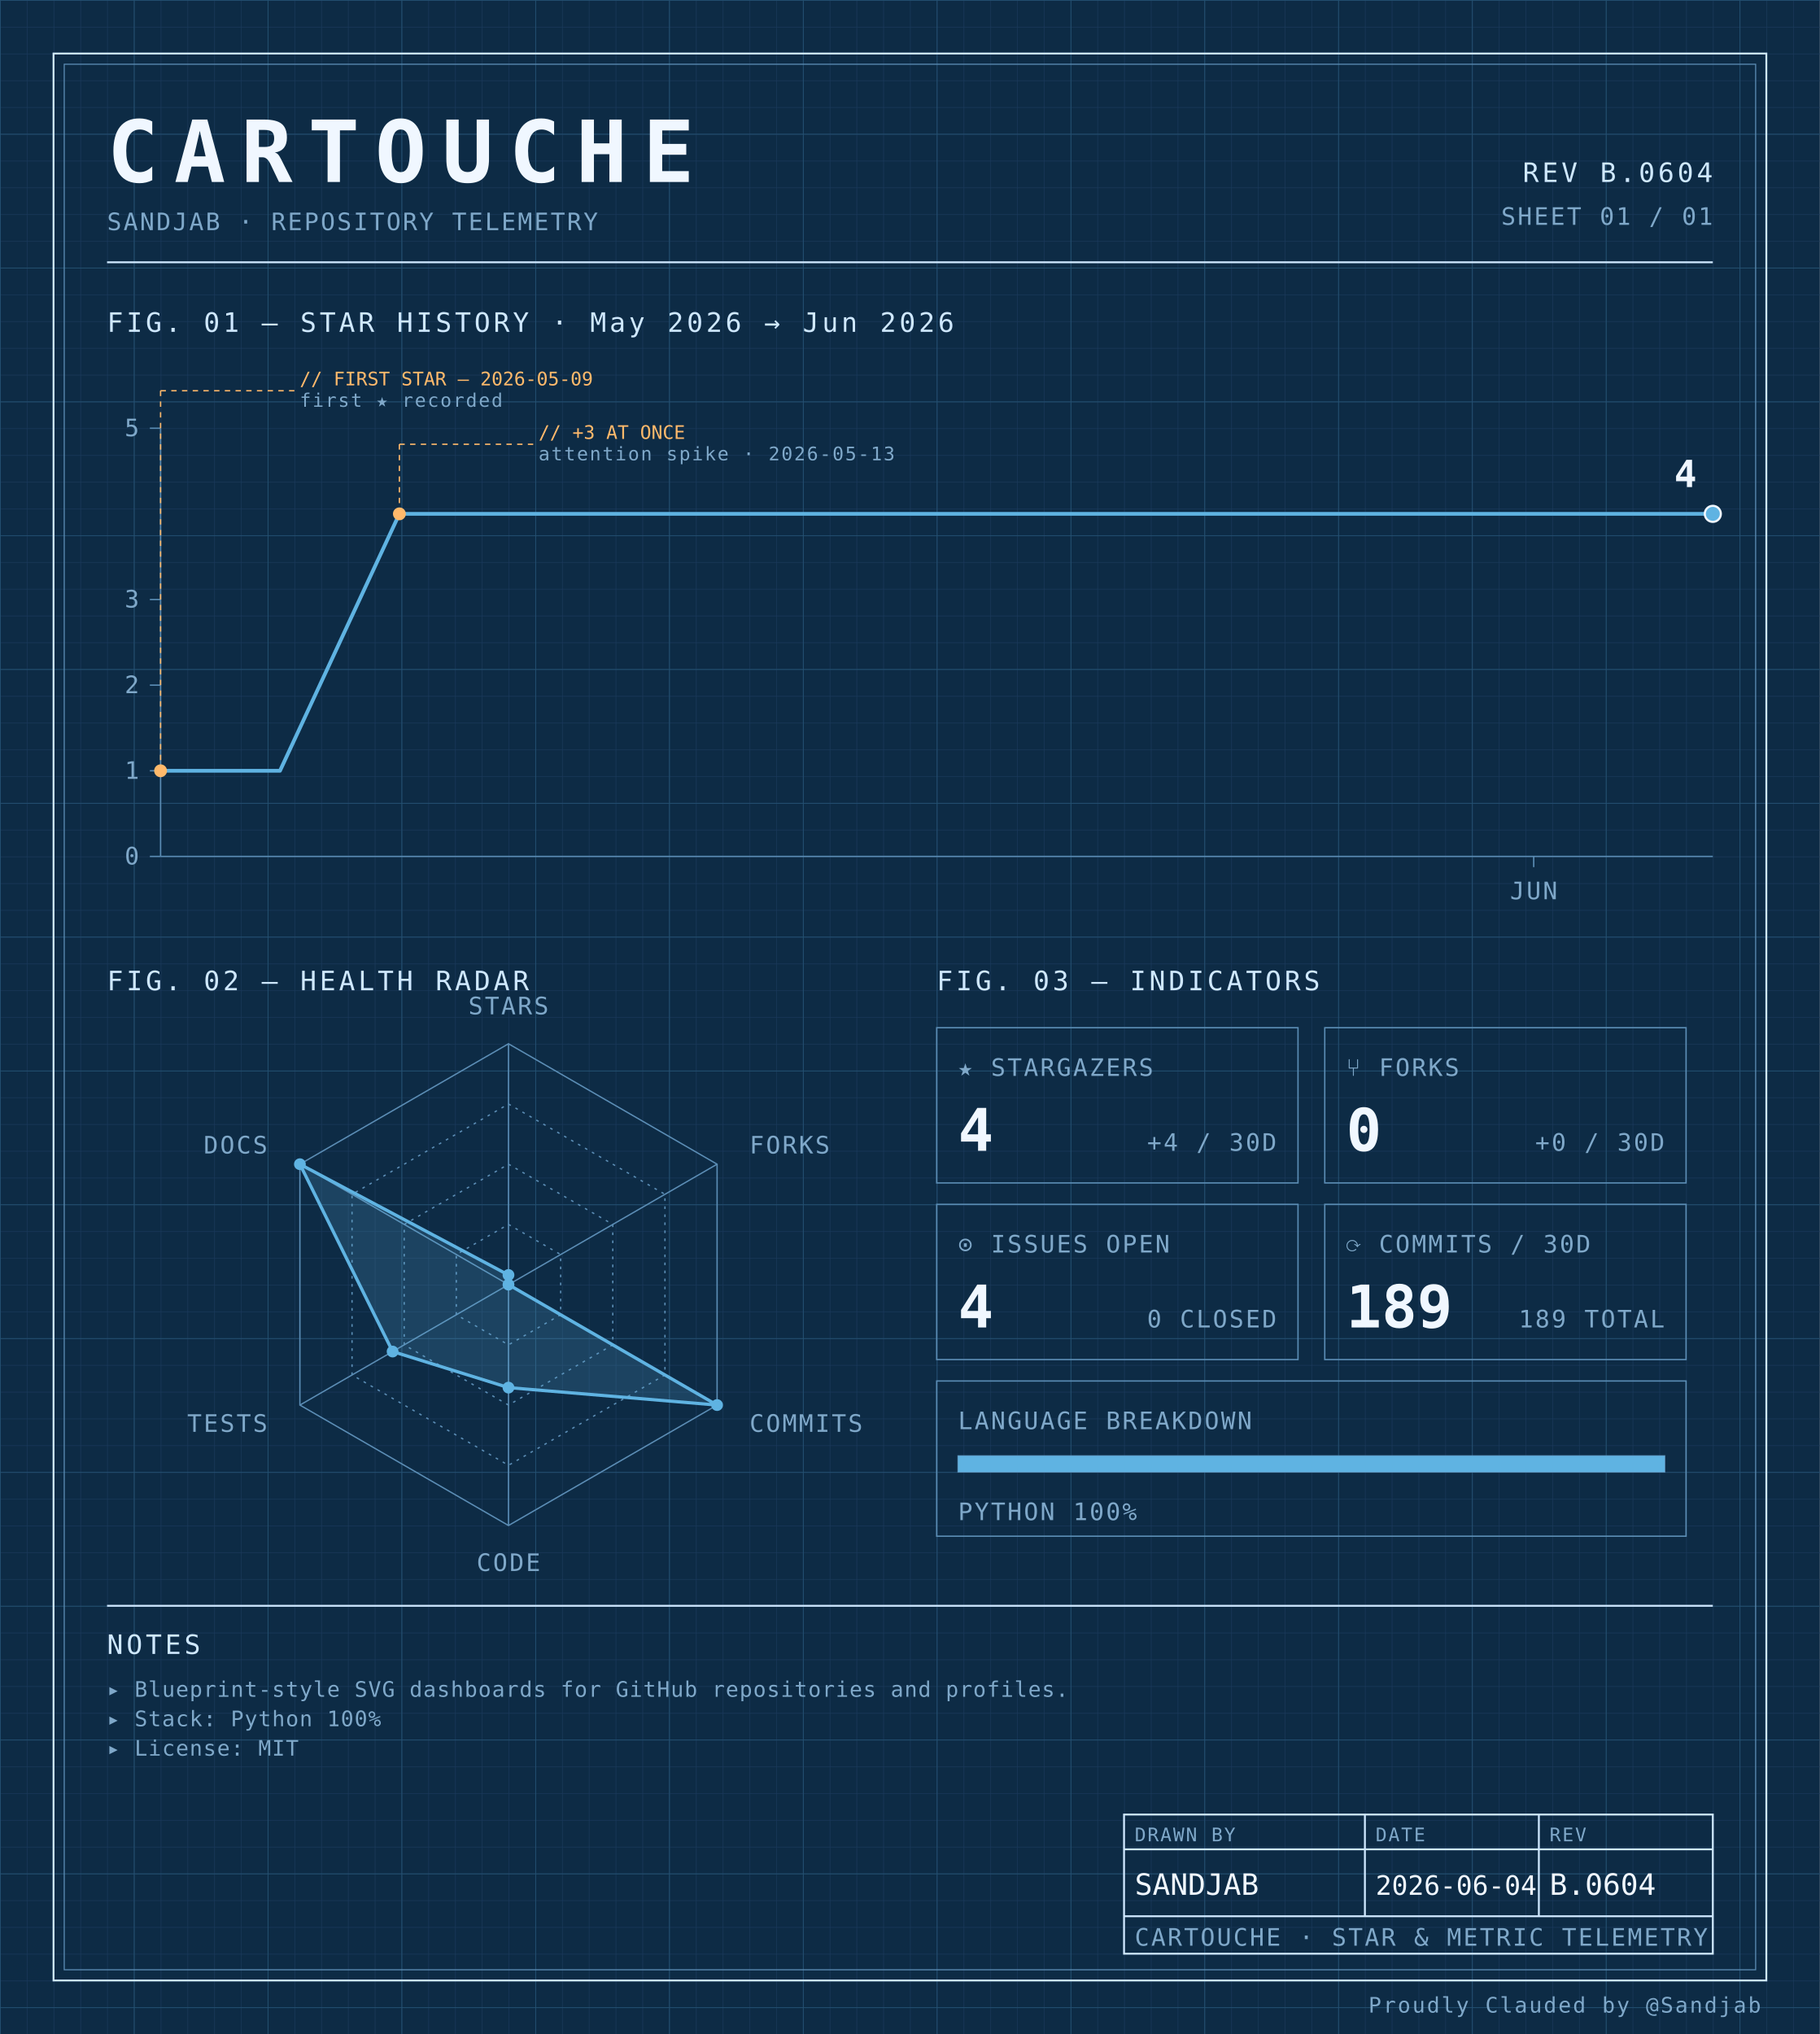
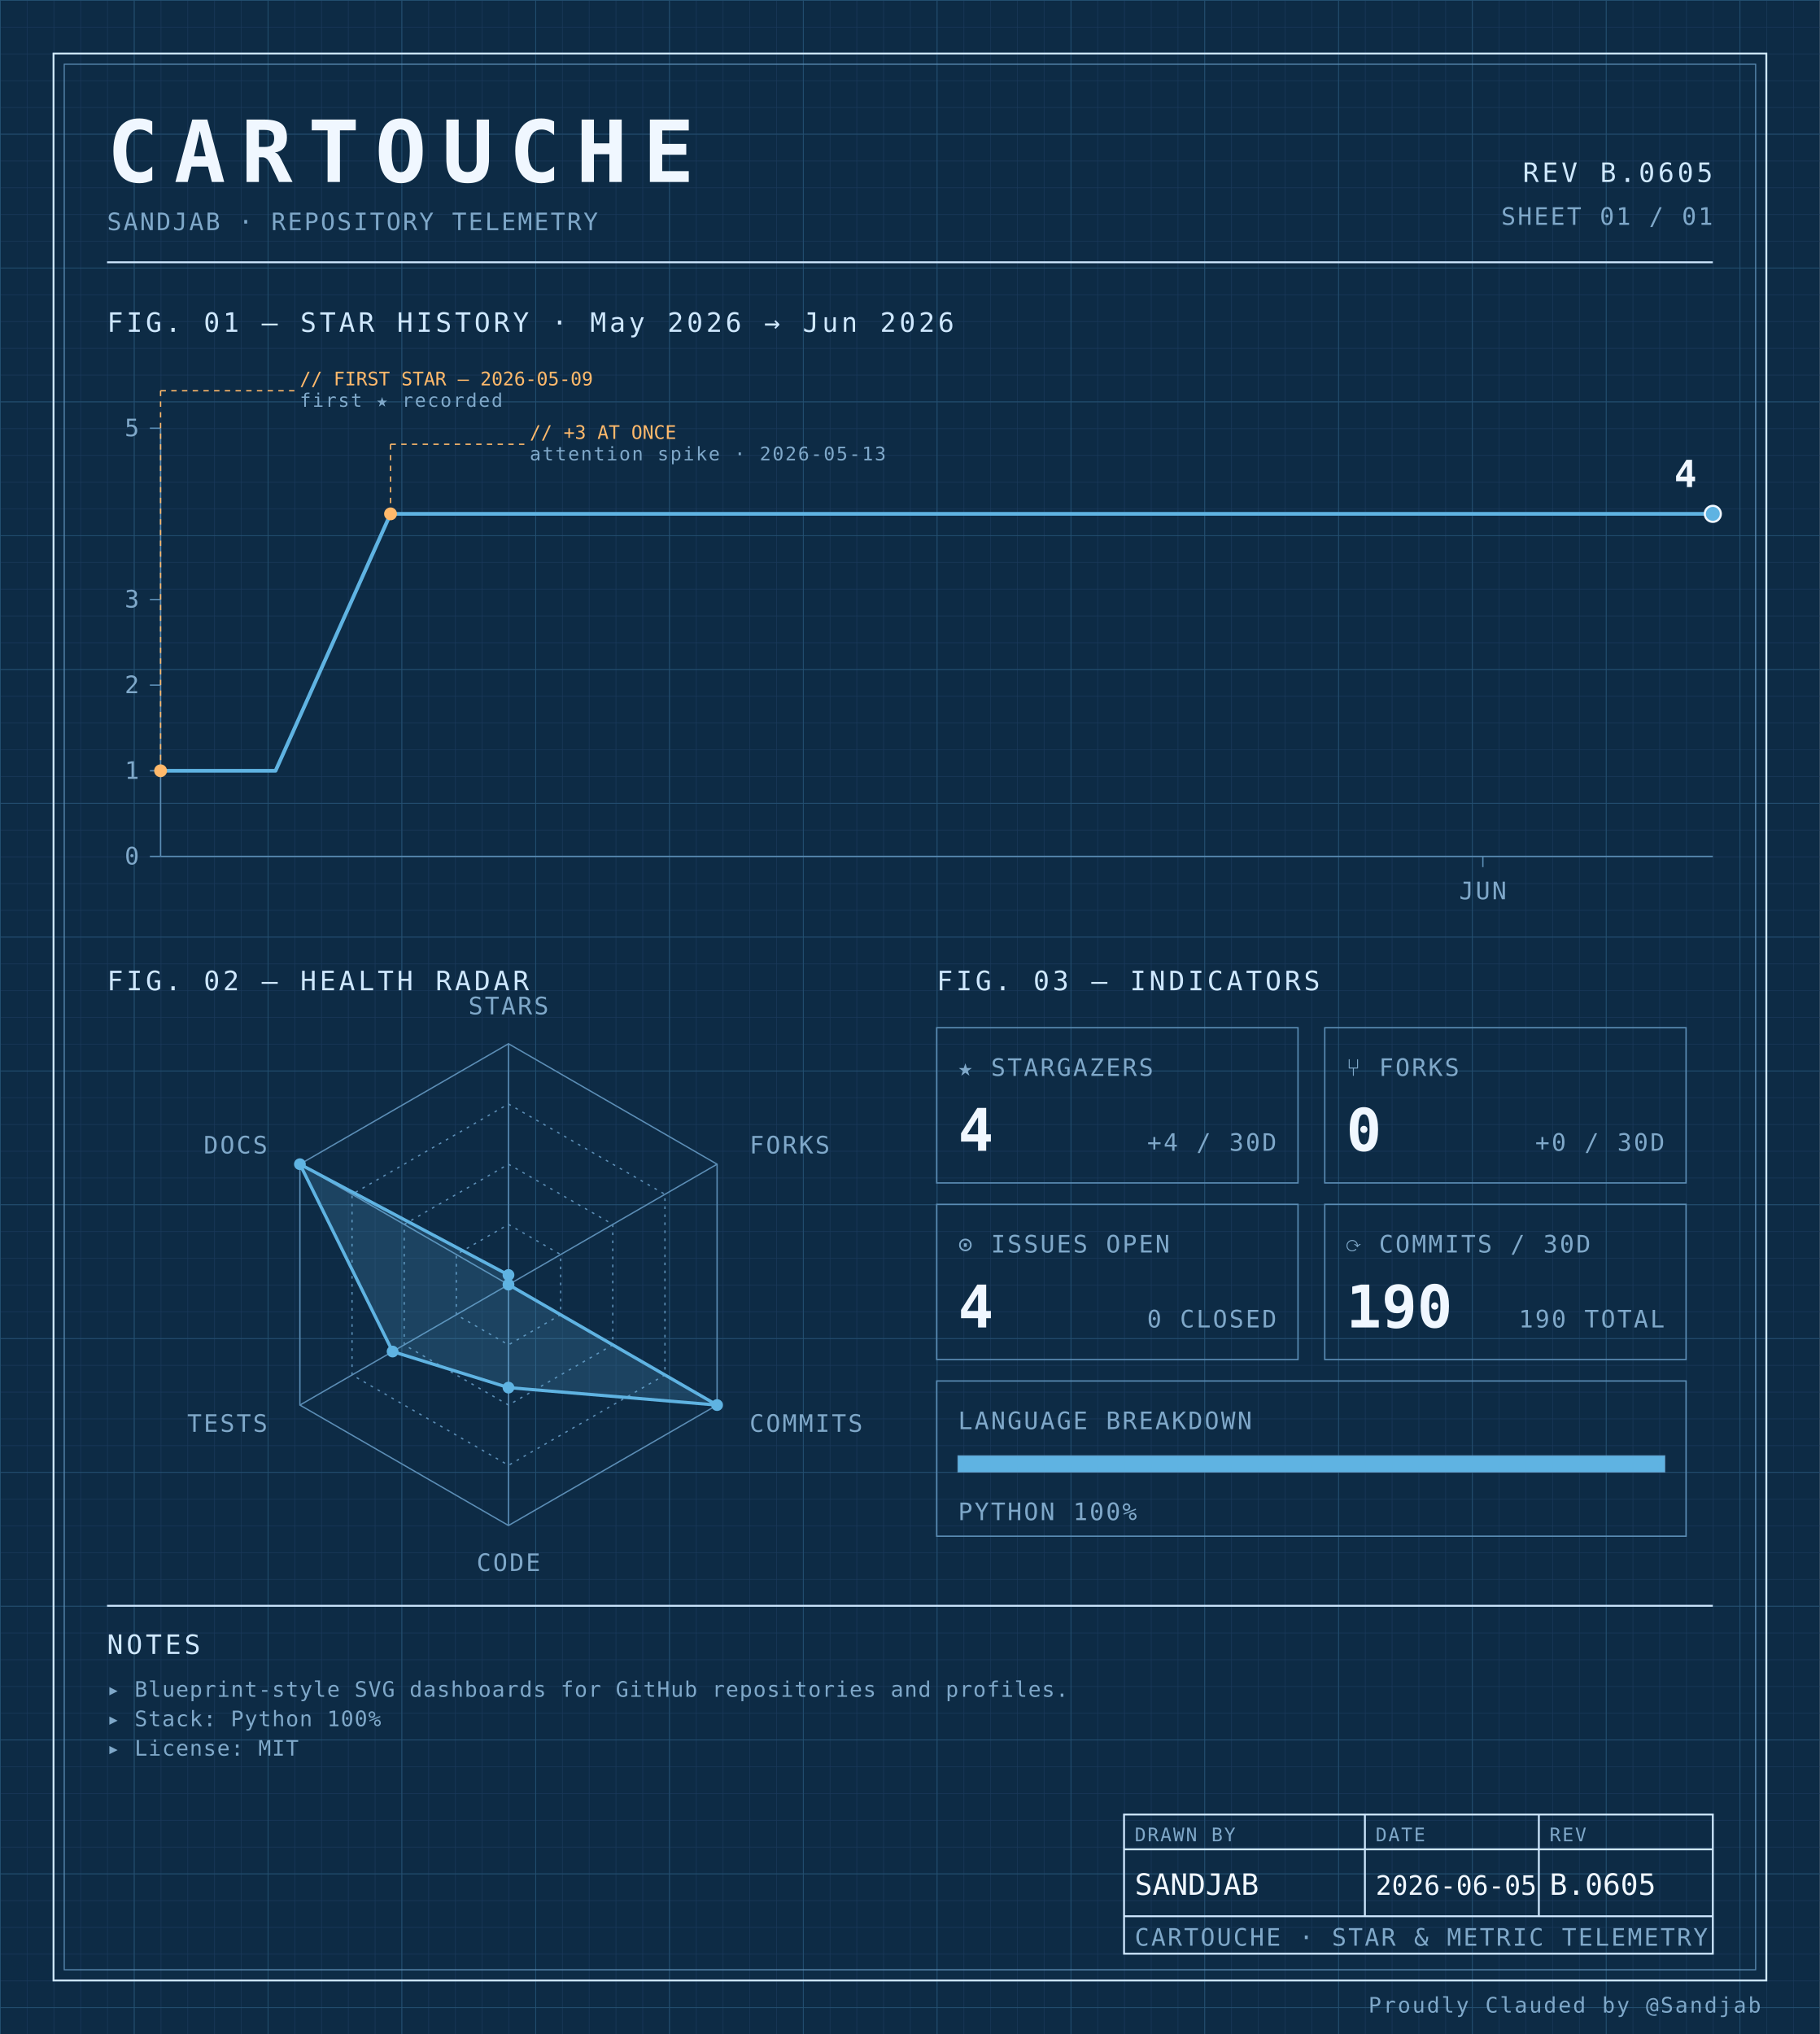
<svg xmlns="http://www.w3.org/2000/svg" width="100%" viewBox="0 0 680 760" role="img">
  <defs>
    <pattern id="grid-fine" width="10" height="10" patternUnits="userSpaceOnUse">
      <path d="M10 0H0V10" fill="none" stroke="#1a3a5c" stroke-width="0.4" />
    </pattern>
    <pattern id="grid-major" width="50" height="50" patternUnits="userSpaceOnUse">
      <path d="M50 0H0V50" fill="none" stroke="#245273" stroke-width="0.5" />
    </pattern>
  </defs>
  <rect x="0" y="0" width="680" height="760" fill="#0d2b45" />
  <rect x="0" y="0" width="680" height="760" fill="url(#grid-fine)" />
  <rect x="0" y="0" width="680" height="760" fill="url(#grid-major)" />
  <rect x="20" y="20" width="640" height="720" fill="none" stroke="#cfe8ff" stroke-width="0.7" />
  <rect x="24" y="24" width="632" height="712" fill="none" stroke="#5b8db5" stroke-width="0.4" />
  <text x="40" y="68" font-family="ui-monospace, 'SF Mono', 'JetBrains Mono', 'Cascadia Code', Consolas, monospace" font-size="32" font-weight="700" fill="#f0f7ff" text-anchor="start" letter-spacing="0.18em">CARTOUCHE</text>
  <text x="40" y="86" font-family="ui-monospace, 'SF Mono', 'JetBrains Mono', 'Cascadia Code', Consolas, monospace" font-size="9" font-weight="400" fill="#7fa8c9" text-anchor="start" letter-spacing="0.08em">SANDJAB · REPOSITORY TELEMETRY</text>
-   <text x="640" y="68" font-family="ui-monospace, 'SF Mono', 'JetBrains Mono', 'Cascadia Code', Consolas, monospace" font-size="10" font-weight="400" fill="#cfe8ff" text-anchor="end" letter-spacing="0.12em">REV B.0604</text>
+   <text x="640" y="68" font-family="ui-monospace, 'SF Mono', 'JetBrains Mono', 'Cascadia Code', Consolas, monospace" font-size="10" font-weight="400" fill="#cfe8ff" text-anchor="end" letter-spacing="0.12em">REV B.0605</text>
  <text x="640" y="84" font-family="ui-monospace, 'SF Mono', 'JetBrains Mono', 'Cascadia Code', Consolas, monospace" font-size="9" font-weight="400" fill="#7fa8c9" text-anchor="end" letter-spacing="0.08em">SHEET 01 / 01</text>
  <line x1="40" y1="98" x2="640" y2="98" stroke="#cfe8ff" stroke-width="0.7" />
  <text x="40" y="124" font-family="ui-monospace, 'SF Mono', 'JetBrains Mono', 'Cascadia Code', Consolas, monospace" font-size="10" font-weight="400" fill="#cfe8ff" text-anchor="start" letter-spacing="0.12em">FIG. 01 — STAR HISTORY · May 2026 → Jun 2026</text>
  <line x1="60" y1="160" x2="60" y2="320" stroke="#5b8db5" stroke-width="0.5" />
  <line x1="60" y1="320" x2="640" y2="320" stroke="#5b8db5" stroke-width="0.5" />
  <line x1="56" y1="320.0" x2="60" y2="320.0" stroke="#5b8db5" stroke-width="0.5" />
  <text x="52" y="323.0" font-family="ui-monospace, 'SF Mono', 'JetBrains Mono', 'Cascadia Code', Consolas, monospace" font-size="9" font-weight="400" fill="#7fa8c9" text-anchor="end" letter-spacing="0.08em">0</text>
  <line x1="56" y1="288.0" x2="60" y2="288.0" stroke="#5b8db5" stroke-width="0.5" />
  <text x="52" y="291.0" font-family="ui-monospace, 'SF Mono', 'JetBrains Mono', 'Cascadia Code', Consolas, monospace" font-size="9" font-weight="400" fill="#7fa8c9" text-anchor="end" letter-spacing="0.08em">1</text>
  <line x1="56" y1="256.0" x2="60" y2="256.0" stroke="#5b8db5" stroke-width="0.5" />
  <text x="52" y="259.0" font-family="ui-monospace, 'SF Mono', 'JetBrains Mono', 'Cascadia Code', Consolas, monospace" font-size="9" font-weight="400" fill="#7fa8c9" text-anchor="end" letter-spacing="0.08em">2</text>
  <line x1="56" y1="224.0" x2="60" y2="224.0" stroke="#5b8db5" stroke-width="0.5" />
  <text x="52" y="227.0" font-family="ui-monospace, 'SF Mono', 'JetBrains Mono', 'Cascadia Code', Consolas, monospace" font-size="9" font-weight="400" fill="#7fa8c9" text-anchor="end" letter-spacing="0.08em">3</text>
  <line x1="56" y1="160.0" x2="60" y2="160.0" stroke="#5b8db5" stroke-width="0.5" />
  <text x="52" y="163.0" font-family="ui-monospace, 'SF Mono', 'JetBrains Mono', 'Cascadia Code', Consolas, monospace" font-size="9" font-weight="400" fill="#7fa8c9" text-anchor="end" letter-spacing="0.08em">5</text>
-   <line x1="573.077" y1="320" x2="573.077" y2="324" stroke="#5b8db5" stroke-width="0.5" />
-   <text x="573.077" y="336" font-family="ui-monospace, 'SF Mono', 'JetBrains Mono', 'Cascadia Code', Consolas, monospace" font-size="9" font-weight="400" fill="#7fa8c9" text-anchor="middle" letter-spacing="0.08em">JUN</text>
-   <path d="M 60.00,288.00 L 104.62,288.00 149.23,192.00 193.85,192.00 238.46,192.00 283.08,192.00 327.69,192.00 372.31,192.00 416.92,192.00 461.54,192.00 506.15,192.00 550.77,192.00 595.38,192.00 640.00,192.00 640.00,192.00" fill="none" stroke="#5fb3e2" stroke-width="1.4" stroke-linejoin="round" stroke-linecap="round" />
+   <line x1="554.074" y1="320" x2="554.074" y2="324" stroke="#5b8db5" stroke-width="0.5" />
+   <text x="554.074" y="336" font-family="ui-monospace, 'SF Mono', 'JetBrains Mono', 'Cascadia Code', Consolas, monospace" font-size="9" font-weight="400" fill="#7fa8c9" text-anchor="middle" letter-spacing="0.08em">JUN</text>
+   <path d="M 60.00,288.00 L 102.96,288.00 145.93,192.00 188.89,192.00 231.85,192.00 274.81,192.00 317.78,192.00 360.74,192.00 403.70,192.00 446.67,192.00 489.63,192.00 532.59,192.00 575.56,192.00 618.52,192.00 640.00,192.00" fill="none" stroke="#5fb3e2" stroke-width="1.4" stroke-linejoin="round" stroke-linecap="round" />
  <circle cx="60.0" cy="288.0" r="2.4" fill="#ffb96b" />
  <line x1="60.0" y1="288.0" x2="60.0" y2="146" stroke="#ffb96b" stroke-width="0.5" stroke-dasharray="2,2" fill="none" />
  <line x1="60.0" y1="146" x2="110.0" y2="146" stroke="#ffb96b" stroke-width="0.5" stroke-dasharray="2,2" fill="none" />
  <text x="112.0" y="144" font-family="ui-monospace, 'SF Mono', 'JetBrains Mono', 'Cascadia Code', Consolas, monospace" font-size="7" font-weight="400" fill="#ffb96b" text-anchor="start" letter-spacing="normal">// FIRST STAR — 2026-05-09</text>
  <text x="112.0" y="152" font-family="ui-monospace, 'SF Mono', 'JetBrains Mono', 'Cascadia Code', Consolas, monospace" font-size="7" font-weight="400" fill="#7fa8c9" text-anchor="start" letter-spacing="0.08em">first ★ recorded</text>
-   <circle cx="149.231" cy="192.0" r="2.4" fill="#ffb96b" />
-   <line x1="149.231" y1="192.0" x2="149.231" y2="166" stroke="#ffb96b" stroke-width="0.5" stroke-dasharray="2,2" fill="none" />
-   <line x1="149.231" y1="166" x2="199.231" y2="166" stroke="#ffb96b" stroke-width="0.5" stroke-dasharray="2,2" fill="none" />
-   <text x="201.231" y="164" font-family="ui-monospace, 'SF Mono', 'JetBrains Mono', 'Cascadia Code', Consolas, monospace" font-size="7" font-weight="400" fill="#ffb96b" text-anchor="start" letter-spacing="normal">// +3 AT ONCE</text>
-   <text x="201.231" y="172" font-family="ui-monospace, 'SF Mono', 'JetBrains Mono', 'Cascadia Code', Consolas, monospace" font-size="7" font-weight="400" fill="#7fa8c9" text-anchor="start" letter-spacing="0.08em">attention spike · 2026-05-13</text>
+   <circle cx="145.926" cy="192.0" r="2.4" fill="#ffb96b" />
+   <line x1="145.926" y1="192.0" x2="145.926" y2="166" stroke="#ffb96b" stroke-width="0.5" stroke-dasharray="2,2" fill="none" />
+   <line x1="145.926" y1="166" x2="195.926" y2="166" stroke="#ffb96b" stroke-width="0.5" stroke-dasharray="2,2" fill="none" />
+   <text x="197.926" y="164" font-family="ui-monospace, 'SF Mono', 'JetBrains Mono', 'Cascadia Code', Consolas, monospace" font-size="7" font-weight="400" fill="#ffb96b" text-anchor="start" letter-spacing="normal">// +3 AT ONCE</text>
+   <text x="197.926" y="172" font-family="ui-monospace, 'SF Mono', 'JetBrains Mono', 'Cascadia Code', Consolas, monospace" font-size="7" font-weight="400" fill="#7fa8c9" text-anchor="start" letter-spacing="0.08em">attention spike · 2026-05-13</text>
  <circle cx="640.0" cy="192.0" r="3" fill="#5fb3e2" stroke="#f0f7ff" stroke-width="0.8" />
  <text x="634.0" y="182.0" font-family="ui-monospace, 'SF Mono', 'JetBrains Mono', 'Cascadia Code', Consolas, monospace" font-size="14" font-weight="700" fill="#f0f7ff" text-anchor="end" letter-spacing="normal">4</text>
  <text x="40" y="370" font-family="ui-monospace, 'SF Mono', 'JetBrains Mono', 'Cascadia Code', Consolas, monospace" font-size="10" font-weight="400" fill="#cfe8ff" text-anchor="start" letter-spacing="0.12em">FIG. 02 — HEALTH RADAR</text>
  <g transform="translate(190 480)">
    <polygon points="0.00,-90.00 77.94,-45.00 77.94,45.00 0.00,90.00 -77.94,45.00 -77.94,-45.00" fill="none" stroke="#5b8db5" stroke-width="0.5" />
    <polygon points="0.00,-67.50 58.46,-33.75 58.46,33.75 0.00,67.50 -58.46,33.75 -58.46,-33.75" fill="none" stroke="#5b8db5" stroke-width="0.5" stroke-dasharray="1,2" />
    <polygon points="0.00,-45.00 38.97,-22.50 38.97,22.50 0.00,45.00 -38.97,22.50 -38.97,-22.50" fill="none" stroke="#5b8db5" stroke-width="0.5" stroke-dasharray="1,2" />
    <polygon points="0.00,-22.50 19.49,-11.25 19.49,11.25 0.00,22.50 -19.49,11.25 -19.49,-11.25" fill="none" stroke="#5b8db5" stroke-width="0.5" stroke-dasharray="1,2" />
    <line x1="0" y1="0" x2="0.00" y2="-90.00" stroke="#5b8db5" stroke-width="0.5" />
    <line x1="0" y1="0" x2="77.94" y2="-45.00" stroke="#5b8db5" stroke-width="0.5" />
    <line x1="0" y1="0" x2="77.94" y2="45.00" stroke="#5b8db5" stroke-width="0.5" />
    <line x1="0" y1="0" x2="0.00" y2="90.00" stroke="#5b8db5" stroke-width="0.5" />
    <line x1="0" y1="0" x2="-77.94" y2="45.00" stroke="#5b8db5" stroke-width="0.5" />
    <line x1="0" y1="0" x2="-77.94" y2="-45.00" stroke="#5b8db5" stroke-width="0.5" />
    <polygon points="0.00,-3.60 0.00,0.00 77.94,45.00 0.00,38.48 -43.30,25.00 -77.94,-45.00" fill="#5fb3e2" fill-opacity="0.18" stroke="#5fb3e2" stroke-width="1.2" />
    <circle cx="0.00" cy="-3.60" r="2.2" fill="#5fb3e2" />
    <circle cx="0.00" cy="0.00" r="2.2" fill="#5fb3e2" />
    <circle cx="77.94" cy="45.00" r="2.2" fill="#5fb3e2" />
    <circle cx="0.00" cy="38.48" r="2.2" fill="#5fb3e2" />
    <circle cx="-43.30" cy="25.00" r="2.2" fill="#5fb3e2" />
    <circle cx="-77.94" cy="-45.00" r="2.2" fill="#5fb3e2" />
    <text x="6.3681633555662356e-15" y="-101" font-family="ui-monospace, 'SF Mono', 'JetBrains Mono', 'Cascadia Code', Consolas, monospace" font-size="9" font-weight="400" fill="#7fa8c9" text-anchor="middle" letter-spacing="0.08em">STARS</text>
    <text x="90.067" y="-49" font-family="ui-monospace, 'SF Mono', 'JetBrains Mono', 'Cascadia Code', Consolas, monospace" font-size="9" font-weight="400" fill="#7fa8c9" text-anchor="start" letter-spacing="0.08em">FORKS</text>
    <text x="90.067" y="55" font-family="ui-monospace, 'SF Mono', 'JetBrains Mono', 'Cascadia Code', Consolas, monospace" font-size="9" font-weight="400" fill="#7fa8c9" text-anchor="start" letter-spacing="0.08em">COMMITS</text>
    <text x="6.3681633555662356e-15" y="107" font-family="ui-monospace, 'SF Mono', 'JetBrains Mono', 'Cascadia Code', Consolas, monospace" font-size="9" font-weight="400" fill="#7fa8c9" text-anchor="middle" letter-spacing="0.08em">CODE</text>
    <text x="-90.067" y="55" font-family="ui-monospace, 'SF Mono', 'JetBrains Mono', 'Cascadia Code', Consolas, monospace" font-size="9" font-weight="400" fill="#7fa8c9" text-anchor="end" letter-spacing="0.08em">TESTS</text>
    <text x="-90.067" y="-49" font-family="ui-monospace, 'SF Mono', 'JetBrains Mono', 'Cascadia Code', Consolas, monospace" font-size="9" font-weight="400" fill="#7fa8c9" text-anchor="end" letter-spacing="0.08em">DOCS</text>
  </g>
  <text x="350" y="370" font-family="ui-monospace, 'SF Mono', 'JetBrains Mono', 'Cascadia Code', Consolas, monospace" font-size="10" font-weight="400" fill="#cfe8ff" text-anchor="start" letter-spacing="0.12em">FIG. 03 — INDICATORS</text>
  <rect x="350" y="384" width="135" height="58" fill="none" stroke="#5b8db5" stroke-width="0.5" />
  <text x="358" y="402" font-family="ui-monospace, 'SF Mono', 'JetBrains Mono', 'Cascadia Code', Consolas, monospace" font-size="9" font-weight="400" fill="#7fa8c9" text-anchor="start" letter-spacing="0.08em">★ STARGAZERS</text>
  <text x="358" y="430" font-family="ui-monospace, 'SF Mono', 'JetBrains Mono', 'Cascadia Code', Consolas, monospace" font-size="22" font-weight="700" fill="#f0f7ff" text-anchor="start" letter-spacing="normal">4</text>
  <text x="477" y="430" font-family="ui-monospace, 'SF Mono', 'JetBrains Mono', 'Cascadia Code', Consolas, monospace" font-size="9" font-weight="400" fill="#7fa8c9" text-anchor="end" letter-spacing="0.08em">+4 / 30D</text>
  <rect x="495" y="384" width="135" height="58" fill="none" stroke="#5b8db5" stroke-width="0.5" />
  <text x="503" y="402" font-family="ui-monospace, 'SF Mono', 'JetBrains Mono', 'Cascadia Code', Consolas, monospace" font-size="9" font-weight="400" fill="#7fa8c9" text-anchor="start" letter-spacing="0.08em">⑂ FORKS</text>
  <text x="503" y="430" font-family="ui-monospace, 'SF Mono', 'JetBrains Mono', 'Cascadia Code', Consolas, monospace" font-size="22" font-weight="700" fill="#f0f7ff" text-anchor="start" letter-spacing="normal">0</text>
  <text x="622" y="430" font-family="ui-monospace, 'SF Mono', 'JetBrains Mono', 'Cascadia Code', Consolas, monospace" font-size="9" font-weight="400" fill="#7fa8c9" text-anchor="end" letter-spacing="0.08em">+0 / 30D</text>
  <rect x="350" y="450" width="135" height="58" fill="none" stroke="#5b8db5" stroke-width="0.5" />
  <text x="358" y="468" font-family="ui-monospace, 'SF Mono', 'JetBrains Mono', 'Cascadia Code', Consolas, monospace" font-size="9" font-weight="400" fill="#7fa8c9" text-anchor="start" letter-spacing="0.08em">⊙ ISSUES OPEN</text>
  <text x="358" y="496" font-family="ui-monospace, 'SF Mono', 'JetBrains Mono', 'Cascadia Code', Consolas, monospace" font-size="22" font-weight="700" fill="#f0f7ff" text-anchor="start" letter-spacing="normal">4</text>
  <text x="477" y="496" font-family="ui-monospace, 'SF Mono', 'JetBrains Mono', 'Cascadia Code', Consolas, monospace" font-size="9" font-weight="400" fill="#7fa8c9" text-anchor="end" letter-spacing="0.08em">0 CLOSED</text>
  <rect x="495" y="450" width="135" height="58" fill="none" stroke="#5b8db5" stroke-width="0.5" />
  <text x="503" y="468" font-family="ui-monospace, 'SF Mono', 'JetBrains Mono', 'Cascadia Code', Consolas, monospace" font-size="9" font-weight="400" fill="#7fa8c9" text-anchor="start" letter-spacing="0.08em">⟳ COMMITS / 30D</text>
-   <text x="503" y="496" font-family="ui-monospace, 'SF Mono', 'JetBrains Mono', 'Cascadia Code', Consolas, monospace" font-size="22" font-weight="700" fill="#f0f7ff" text-anchor="start" letter-spacing="normal">189</text>
-   <text x="622" y="496" font-family="ui-monospace, 'SF Mono', 'JetBrains Mono', 'Cascadia Code', Consolas, monospace" font-size="9" font-weight="400" fill="#7fa8c9" text-anchor="end" letter-spacing="0.08em">189 TOTAL</text>
+   <text x="503" y="496" font-family="ui-monospace, 'SF Mono', 'JetBrains Mono', 'Cascadia Code', Consolas, monospace" font-size="22" font-weight="700" fill="#f0f7ff" text-anchor="start" letter-spacing="normal">190</text>
+   <text x="622" y="496" font-family="ui-monospace, 'SF Mono', 'JetBrains Mono', 'Cascadia Code', Consolas, monospace" font-size="9" font-weight="400" fill="#7fa8c9" text-anchor="end" letter-spacing="0.08em">190 TOTAL</text>
  <rect x="350" y="516" width="280" height="58" fill="none" stroke="#5b8db5" stroke-width="0.5" />
  <text x="358" y="534" font-family="ui-monospace, 'SF Mono', 'JetBrains Mono', 'Cascadia Code', Consolas, monospace" font-size="9" font-weight="400" fill="#7fa8c9" text-anchor="start" letter-spacing="0.08em">LANGUAGE BREAKDOWN</text>
  <rect x="358" y="544" width="264" height="6" fill="none" stroke="#5b8db5" stroke-width="0.5" />
  <rect x="358" y="544" width="264.00" height="6" fill="#5fb3e2" />
  <text x="358" y="568" font-family="ui-monospace, 'SF Mono', 'JetBrains Mono', 'Cascadia Code', Consolas, monospace" font-size="9" font-weight="400" fill="#7fa8c9" text-anchor="start" letter-spacing="0.08em">PYTHON 100%</text>
  <line x1="40" y1="600" x2="640" y2="600" stroke="#cfe8ff" stroke-width="0.7" />
  <text x="40" y="618" font-family="ui-monospace, 'SF Mono', 'JetBrains Mono', 'Cascadia Code', Consolas, monospace" font-size="10" font-weight="400" fill="#cfe8ff" text-anchor="start" letter-spacing="0.12em">NOTES</text>
  <text x="40" y="634" font-family="ui-monospace, 'SF Mono', 'JetBrains Mono', 'Cascadia Code', Consolas, monospace" font-size="8" font-weight="400" fill="#7fa8c9" text-anchor="start" letter-spacing="0.04em">▸ Blueprint-style SVG dashboards for GitHub repositories and profiles.</text>
  <text x="40" y="645" font-family="ui-monospace, 'SF Mono', 'JetBrains Mono', 'Cascadia Code', Consolas, monospace" font-size="8" font-weight="400" fill="#7fa8c9" text-anchor="start" letter-spacing="0.04em">▸ Stack: Python 100%</text>
  <text x="40" y="656" font-family="ui-monospace, 'SF Mono', 'JetBrains Mono', 'Cascadia Code', Consolas, monospace" font-size="8" font-weight="400" fill="#7fa8c9" text-anchor="start" letter-spacing="0.04em">▸ License: MIT</text>
  <rect x="420" y="678" width="220" height="52" fill="none" stroke="#cfe8ff" stroke-width="0.7" />
  <line x1="420" y1="691" x2="640" y2="691" stroke="#cfe8ff" stroke-width="0.7" />
  <line x1="420" y1="716" x2="640" y2="716" stroke="#cfe8ff" stroke-width="0.7" />
  <line x1="510" y1="678" x2="510" y2="716" stroke="#cfe8ff" stroke-width="0.7" />
  <line x1="575" y1="678" x2="575" y2="716" stroke="#cfe8ff" stroke-width="0.7" />
  <text x="424" y="688" font-family="ui-monospace, 'SF Mono', 'JetBrains Mono', 'Cascadia Code', Consolas, monospace" font-size="7" font-weight="400" fill="#7fa8c9" text-anchor="start" letter-spacing="0.08em">DRAWN BY</text>
  <text x="514" y="688" font-family="ui-monospace, 'SF Mono', 'JetBrains Mono', 'Cascadia Code', Consolas, monospace" font-size="7" font-weight="400" fill="#7fa8c9" text-anchor="start" letter-spacing="0.08em">DATE</text>
  <text x="579" y="688" font-family="ui-monospace, 'SF Mono', 'JetBrains Mono', 'Cascadia Code', Consolas, monospace" font-size="7" font-weight="400" fill="#7fa8c9" text-anchor="start" letter-spacing="0.08em">REV</text>
  <text x="424" y="708" font-family="ui-monospace, 'SF Mono', 'JetBrains Mono', 'Cascadia Code', Consolas, monospace" font-size="11" font-weight="400" fill="#f0f7ff" text-anchor="start" letter-spacing="normal">SANDJAB</text>
-   <text x="514" y="708" font-family="ui-monospace, 'SF Mono', 'JetBrains Mono', 'Cascadia Code', Consolas, monospace" font-size="10" font-weight="400" fill="#f0f7ff" text-anchor="start" letter-spacing="normal">2026-06-04</text>
-   <text x="579" y="708" font-family="ui-monospace, 'SF Mono', 'JetBrains Mono', 'Cascadia Code', Consolas, monospace" font-size="11" font-weight="400" fill="#f0f7ff" text-anchor="start" letter-spacing="normal">B.0604</text>
+   <text x="514" y="708" font-family="ui-monospace, 'SF Mono', 'JetBrains Mono', 'Cascadia Code', Consolas, monospace" font-size="10" font-weight="400" fill="#f0f7ff" text-anchor="start" letter-spacing="normal">2026-06-05</text>
+   <text x="579" y="708" font-family="ui-monospace, 'SF Mono', 'JetBrains Mono', 'Cascadia Code', Consolas, monospace" font-size="11" font-weight="400" fill="#f0f7ff" text-anchor="start" letter-spacing="normal">B.0605</text>
  <text x="424" y="727" font-family="ui-monospace, 'SF Mono', 'JetBrains Mono', 'Cascadia Code', Consolas, monospace" font-size="9" font-weight="400" fill="#7fa8c9" text-anchor="start" letter-spacing="0.08em">CARTOUCHE · STAR &amp; METRIC TELEMETRY</text>
  <text x="658" y="752" font-family="ui-monospace, 'SF Mono', 'JetBrains Mono', 'Cascadia Code', Consolas, monospace" font-size="8" font-weight="400" fill="#7fa8c9" text-anchor="end" letter-spacing="0.08em">Proudly Clauded by @Sandjab</text>
</svg>
